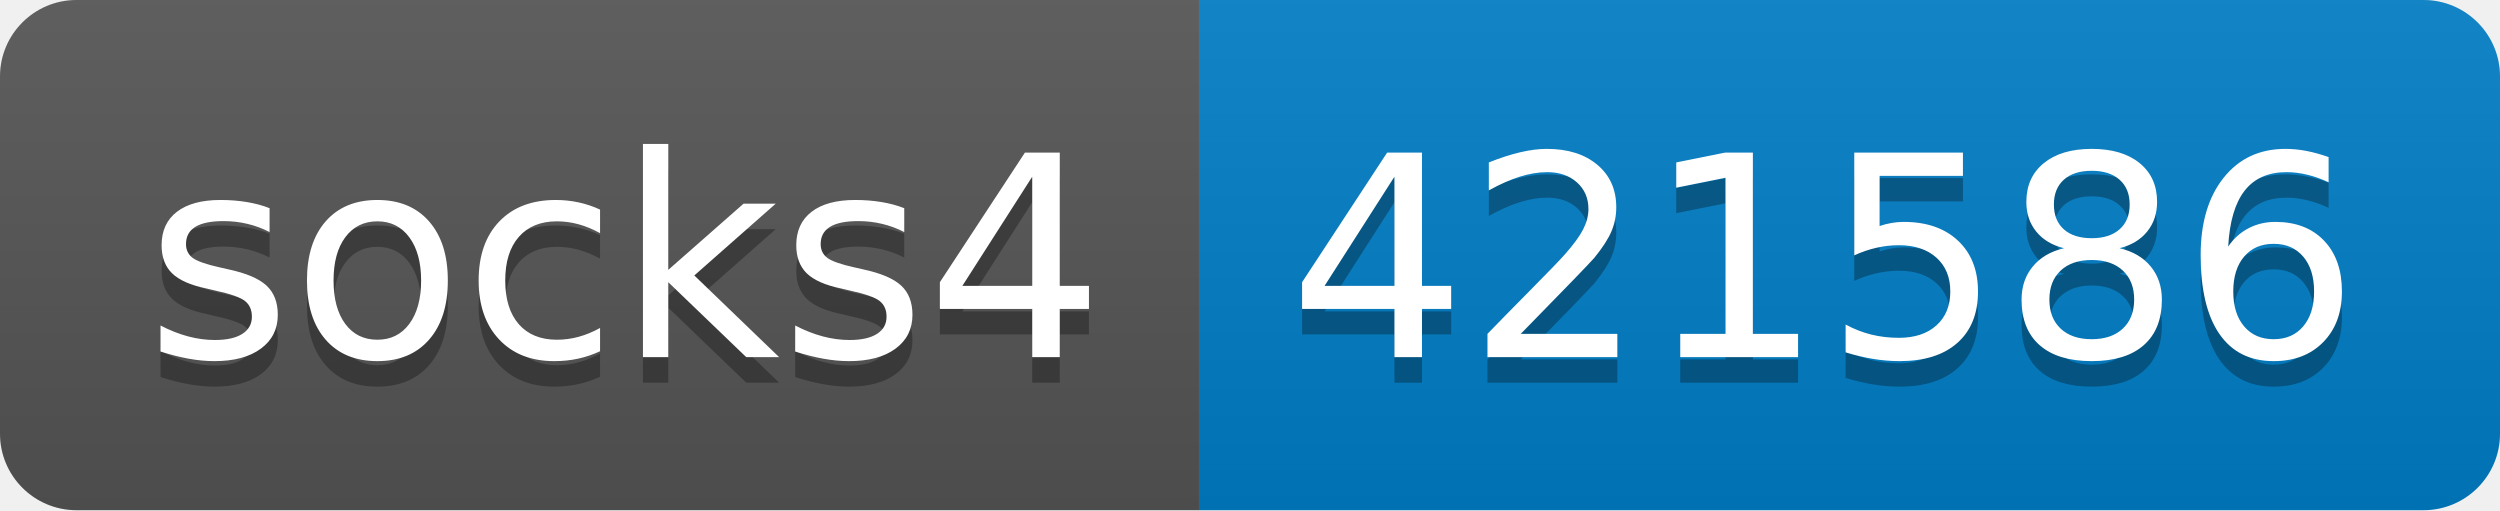
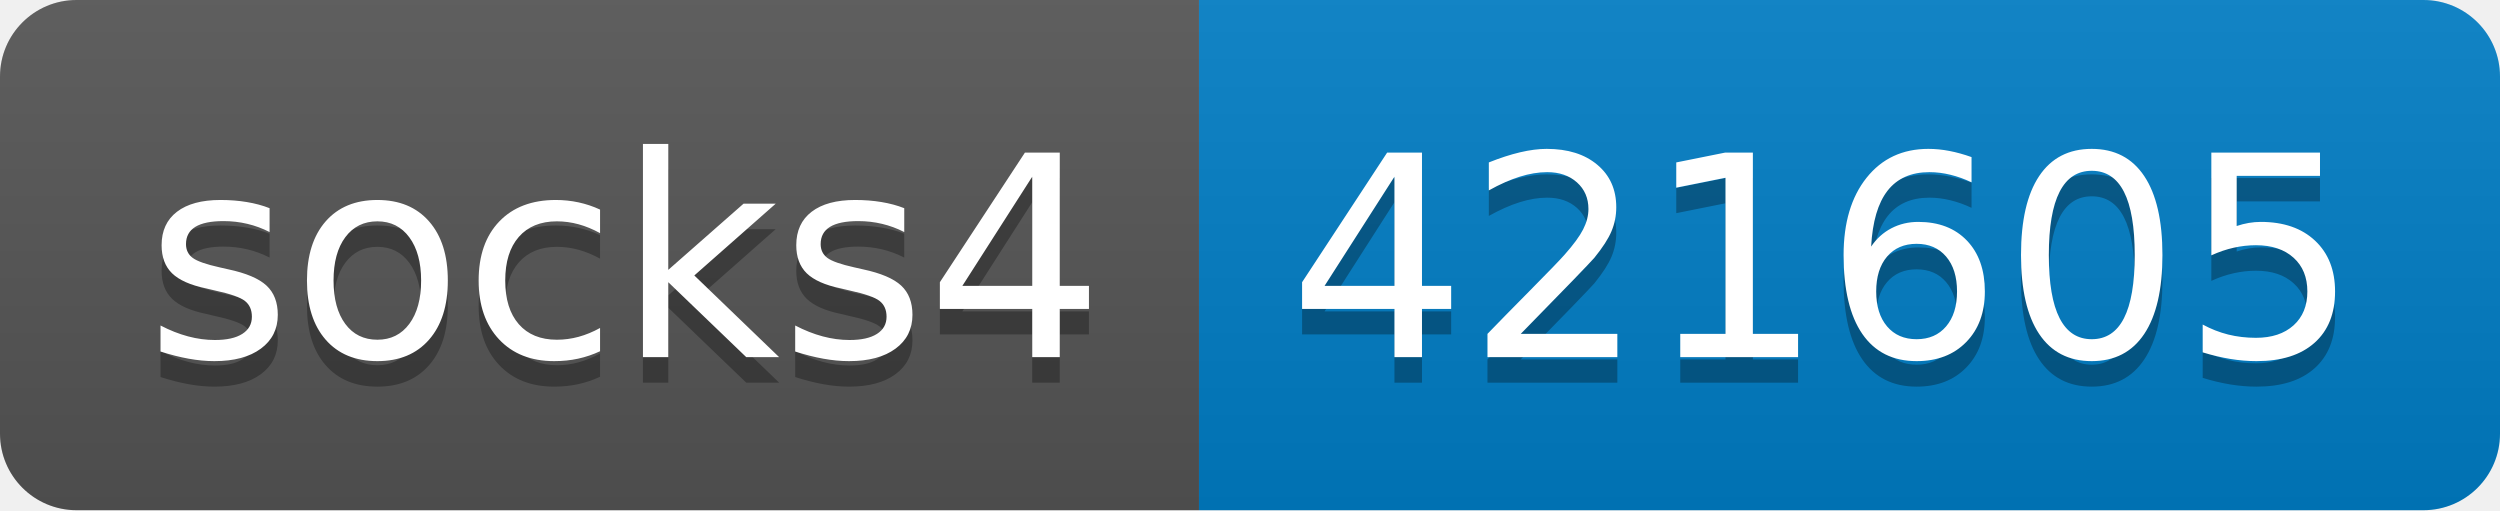
- <svg xmlns="http://www.w3.org/2000/svg" width="98" height="20" role="img" aria-label="socks4: 421586">
+ <svg xmlns="http://www.w3.org/2000/svg" width="98" height="20" role="img" aria-label="socks4: 421605">
  <linearGradient id="s" x2="0" y2="100%">
    <stop offset="0" stop-color="#bbb" stop-opacity=".1" />
    <stop offset="1" stop-opacity=".1" />
  </linearGradient>
  <clipPath id="r">
    <rect width="98" height="20" rx="3" fill="#fff" />
  </clipPath>
  <g clip-path="url(#r)">
    <rect width="47" height="20" fill="#555" />
    <rect x="47" width="51" height="20" fill="#007ec6" />
    <rect width="98" height="20" fill="url(#s)" />
  </g>
  <g fill="#fff" text-anchor="middle" font-family="Verdana,Geneva,DejaVu Sans,sans-serif" text-rendering="geometricPrecision" font-size="110">
    <text aria-hidden="true" x="245" y="150" fill="#010101" fill-opacity=".3" transform="scale(.1)" textLength="370">socks4</text>
    <text x="245" y="140" transform="scale(.1)" fill="#fff" textLength="370">socks4</text>
-     <text aria-hidden="true" x="715" y="150" fill="#010101" fill-opacity=".3" transform="scale(.1)" textLength="410">421586</text>
-     <text x="715" y="140" transform="scale(.1)" fill="#fff" textLength="410">421586</text>
+     <text aria-hidden="true" x="715" y="150" fill="#010101" fill-opacity=".3" transform="scale(.1)" textLength="410">421605</text>
+     <text x="715" y="140" transform="scale(.1)" fill="#fff" textLength="410">421605</text>
  </g>
</svg>
